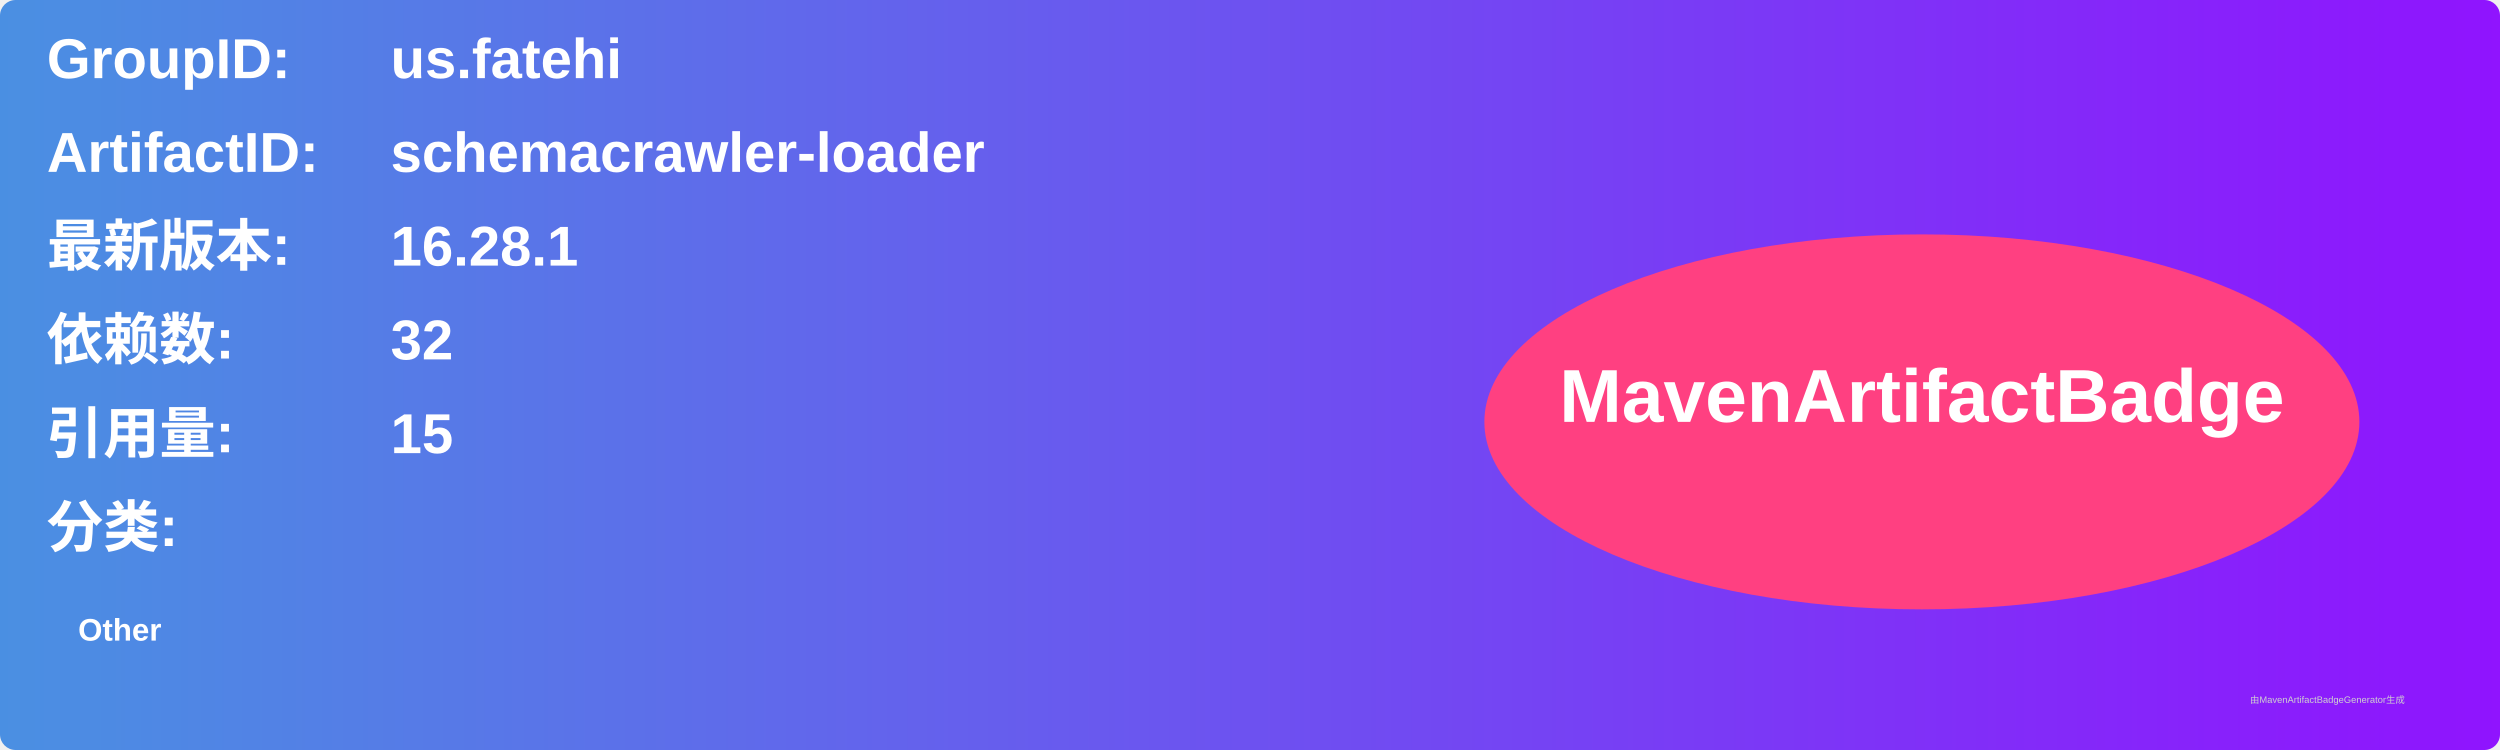
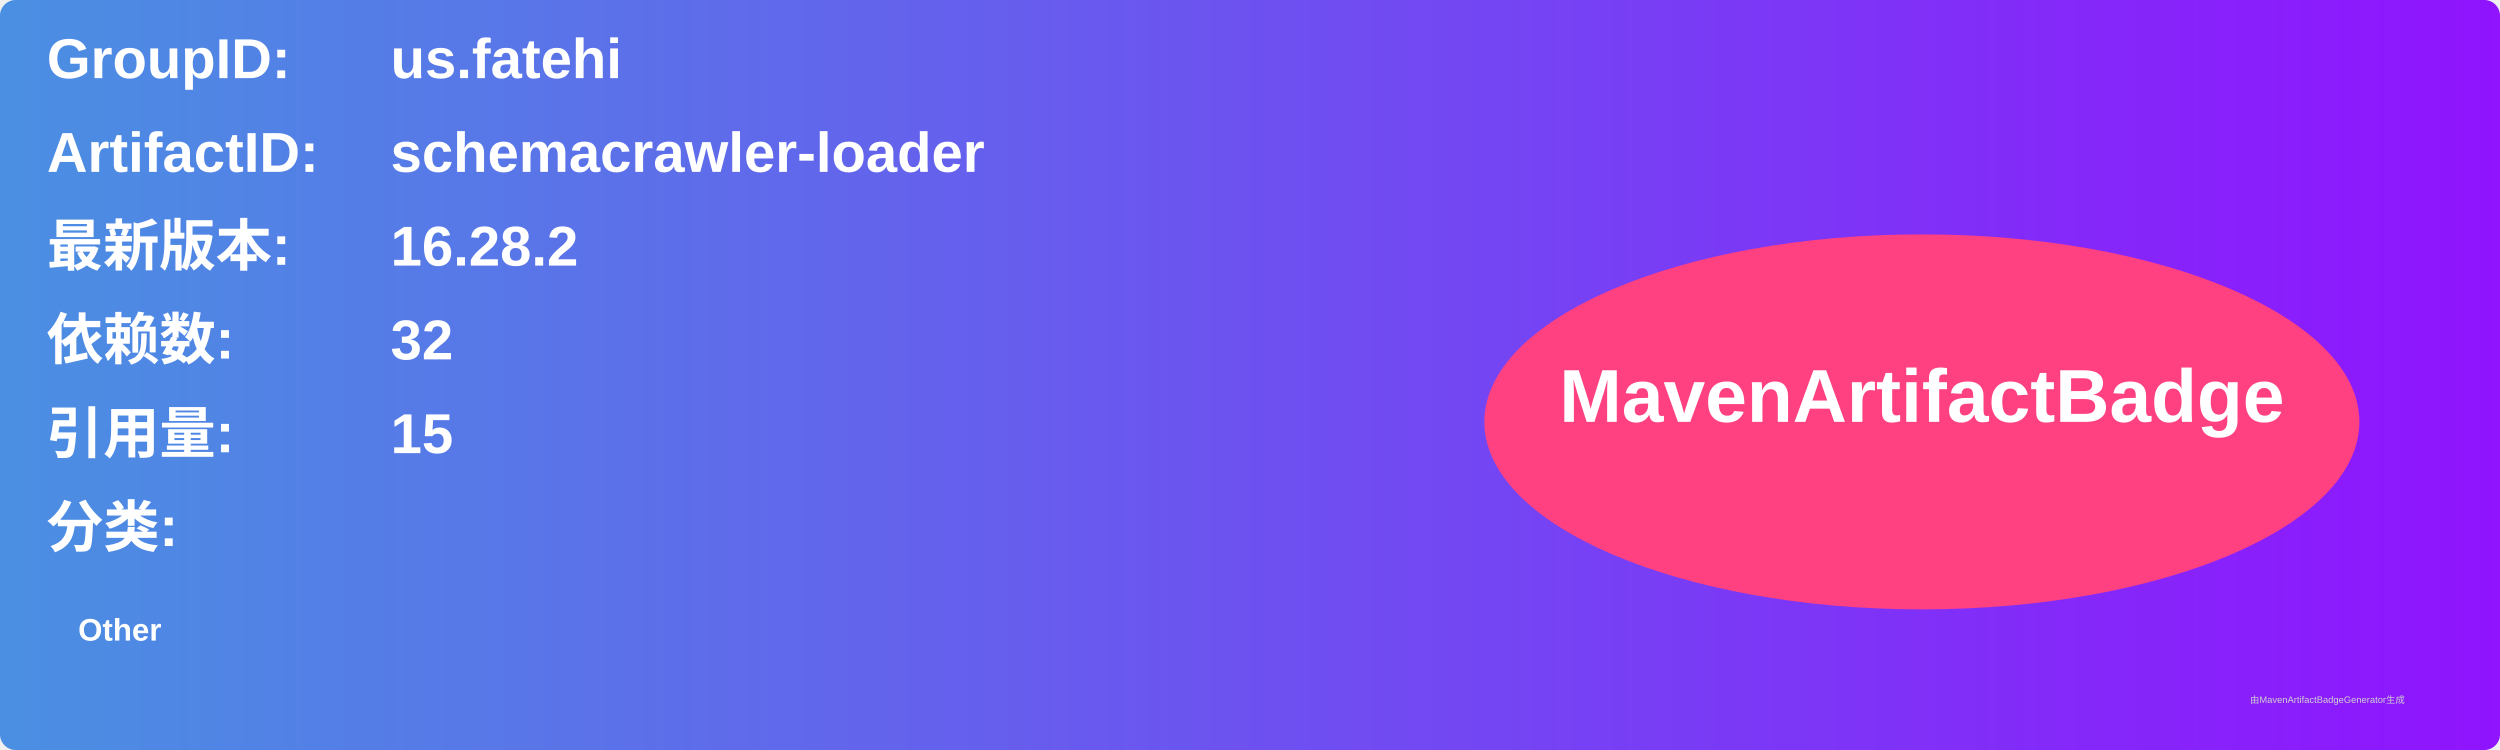
<svg xmlns="http://www.w3.org/2000/svg" width="800" height="240" viewBox="0 0 800 240">
  <linearGradient id="grad" x1="0%" y1="0%" x2="100%" y2="0%">
    <stop offset="0%" stop-color="#4a90e2" />
    <stop offset="100%" stop-color="#9013fe" />
  </linearGradient>
  <rect width="100%" height="100%" rx="5" ry="5" fill="url(#grad)" />
  <g transform="translate(15, 15)">
    <text x="0" y="10" font-family="Arial" font-size="18" fill="white" font-weight="bold" width="260">GroupID:</text>
    <text x="110" y="10" font-family="Arial" font-size="18" fill="white" font-weight="bold" width="460">us.fatehi</text>
    <text x="0" y="40" font-family="Arial" font-size="18" fill="white" font-weight="bold" width="260">ArtifactID:</text>
    <text x="110" y="40" font-family="Arial" font-size="18" fill="white" font-weight="bold" width="460">schemacrawler-loader</text>
    <text x="0" y="70" font-family="Arial" font-size="18" fill="white" font-weight="bold">最新版本:</text>
    <text x="110" y="70" font-family="Arial" font-size="18" fill="white" font-weight="bold">
-       <tspan font-weight="bold">16.28.1</tspan>
+       <tspan font-weight="bold">16.28.2</tspan>
    </text>
    <text x="0" y="100" font-family="Arial" font-size="18" fill="white" font-weight="bold">依赖数: </text>
    <text x="110" y="100" font-family="Arial" font-size="18" fill="white">
      <tspan font-weight="bold">32</tspan>
    </text>
    <text x="0" y="130" font-family="Arial" font-size="18" fill="white" font-weight="bold">引用量: </text>
    <text x="110" y="130" font-family="Arial" font-size="18" fill="white">
      <tspan font-weight="bold">15</tspan>
    </text>
    <text x="0" y="160" font-family="Arial" font-size="18" fill="white" font-weight="bold">分类:</text>
    <text x="10" y="190" font-family="Arial" font-size="10" fill="white">
      <tspan font-weight="bold">Other</tspan>
    </text>
    <ellipse cx="600" cy="120" rx="140" ry="60" fill="#ff4081" />
    <text x="600" y="120" text-anchor="middle" font-family="Arial" font-size="24" fill="white" font-weight="bold">MavenArtifactBadge</text>
  </g>
  <text x="720" y="225" font-family="Arial" font-size="3" fill="#d0d0d0">由MavenArtifactBadgeGenerator生成</text>
</svg>
